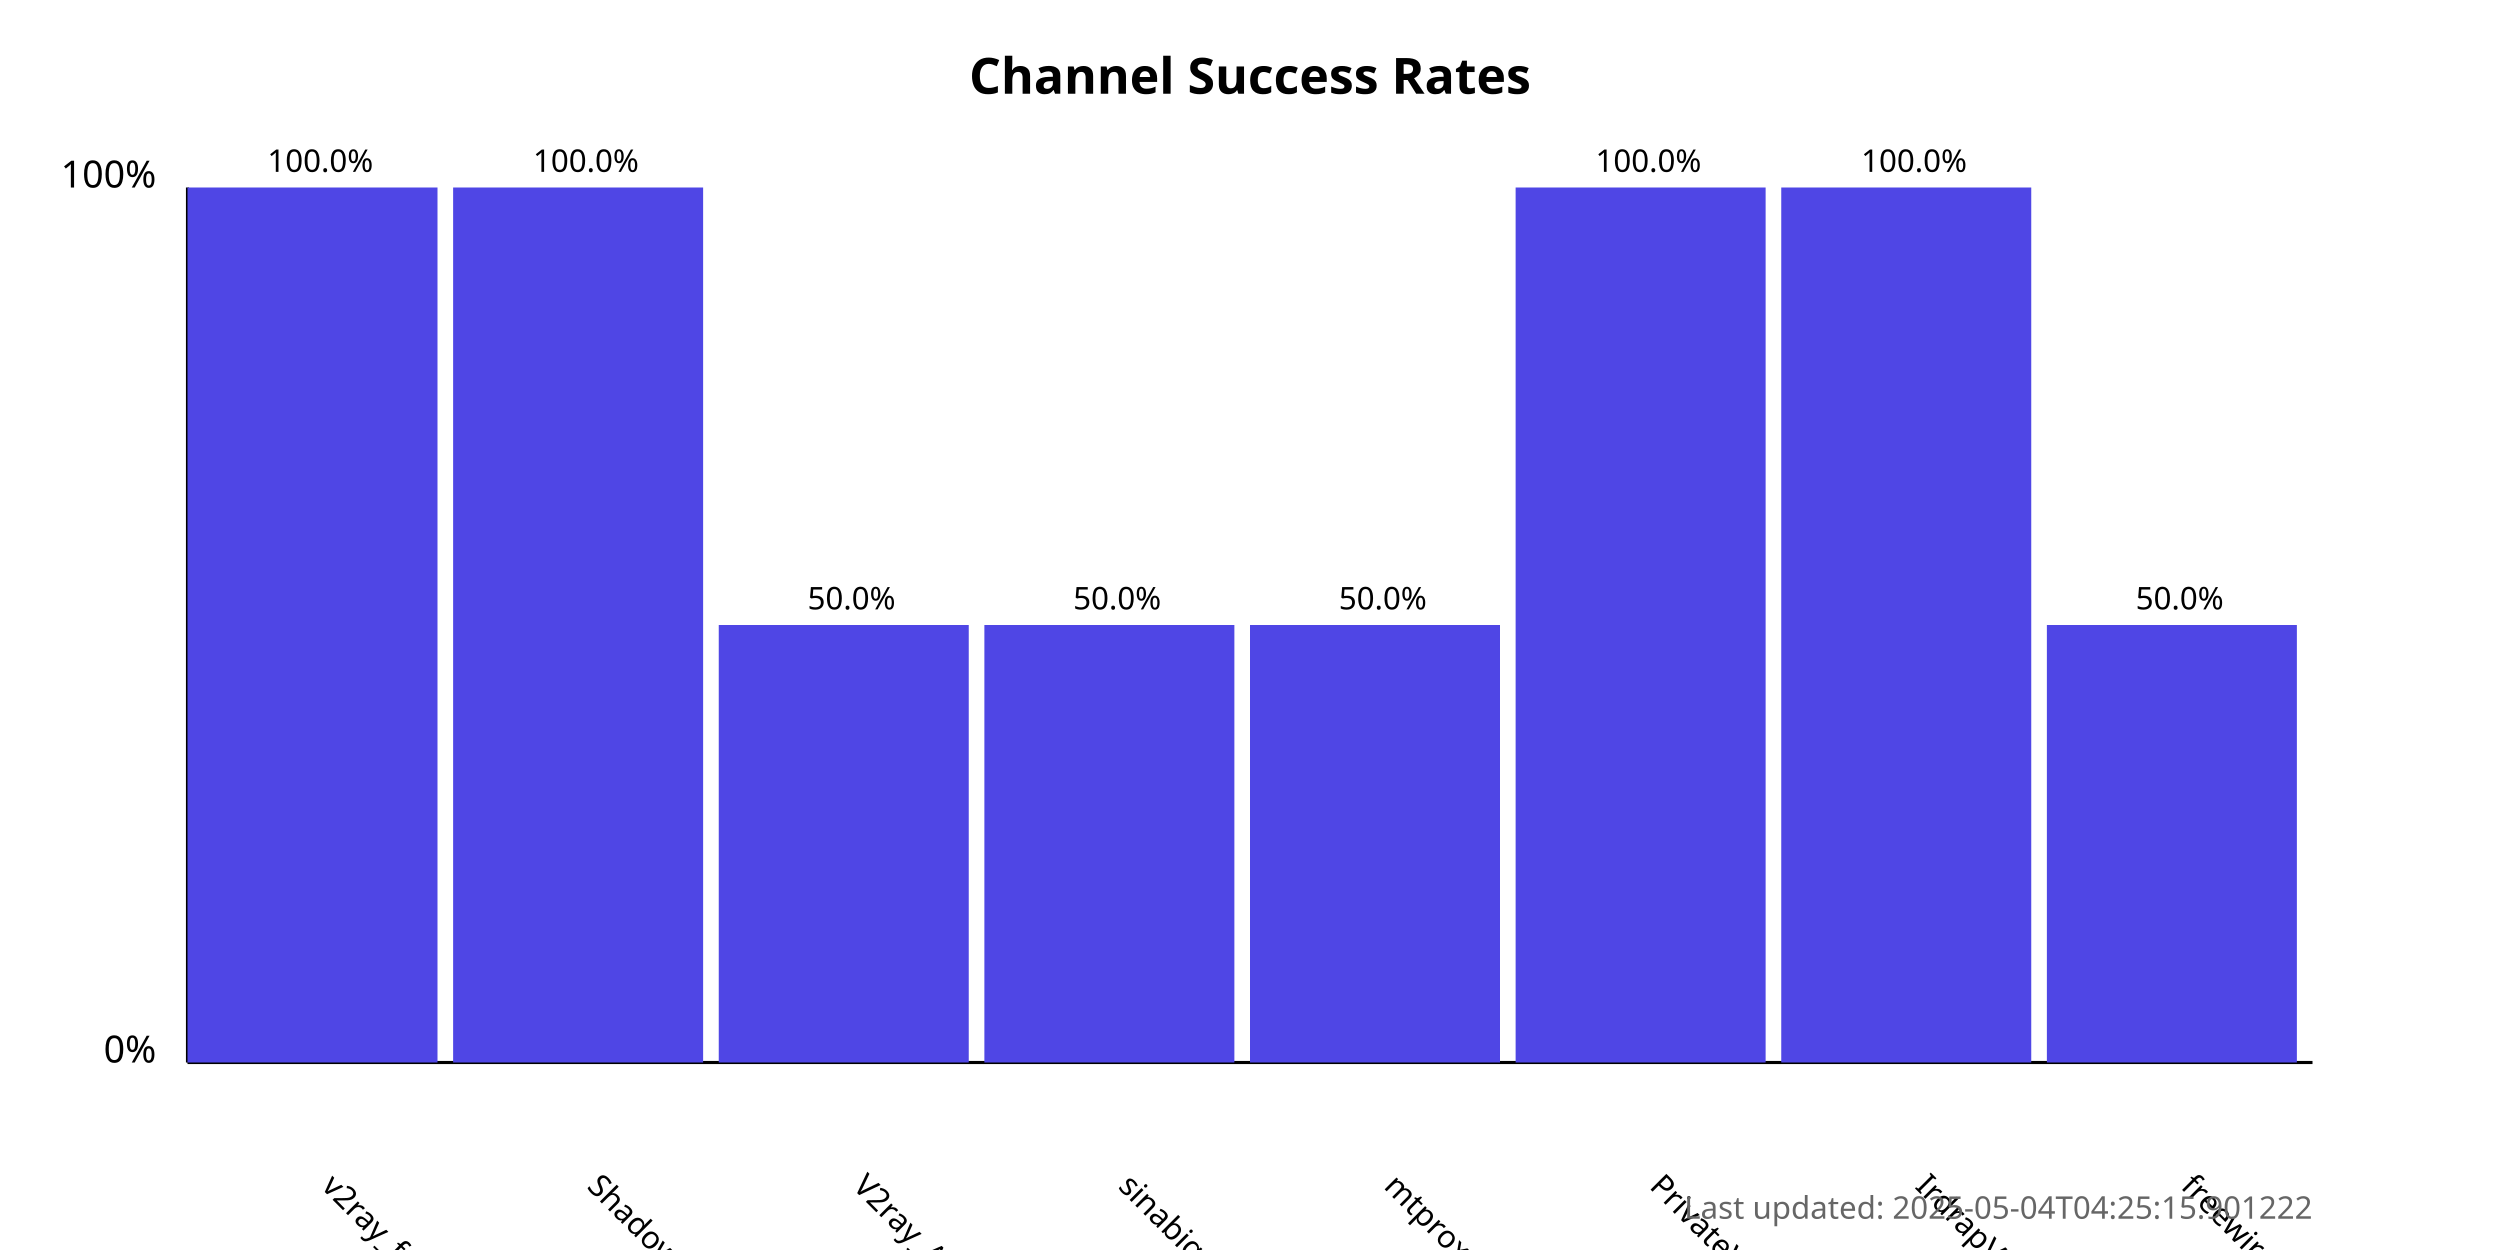
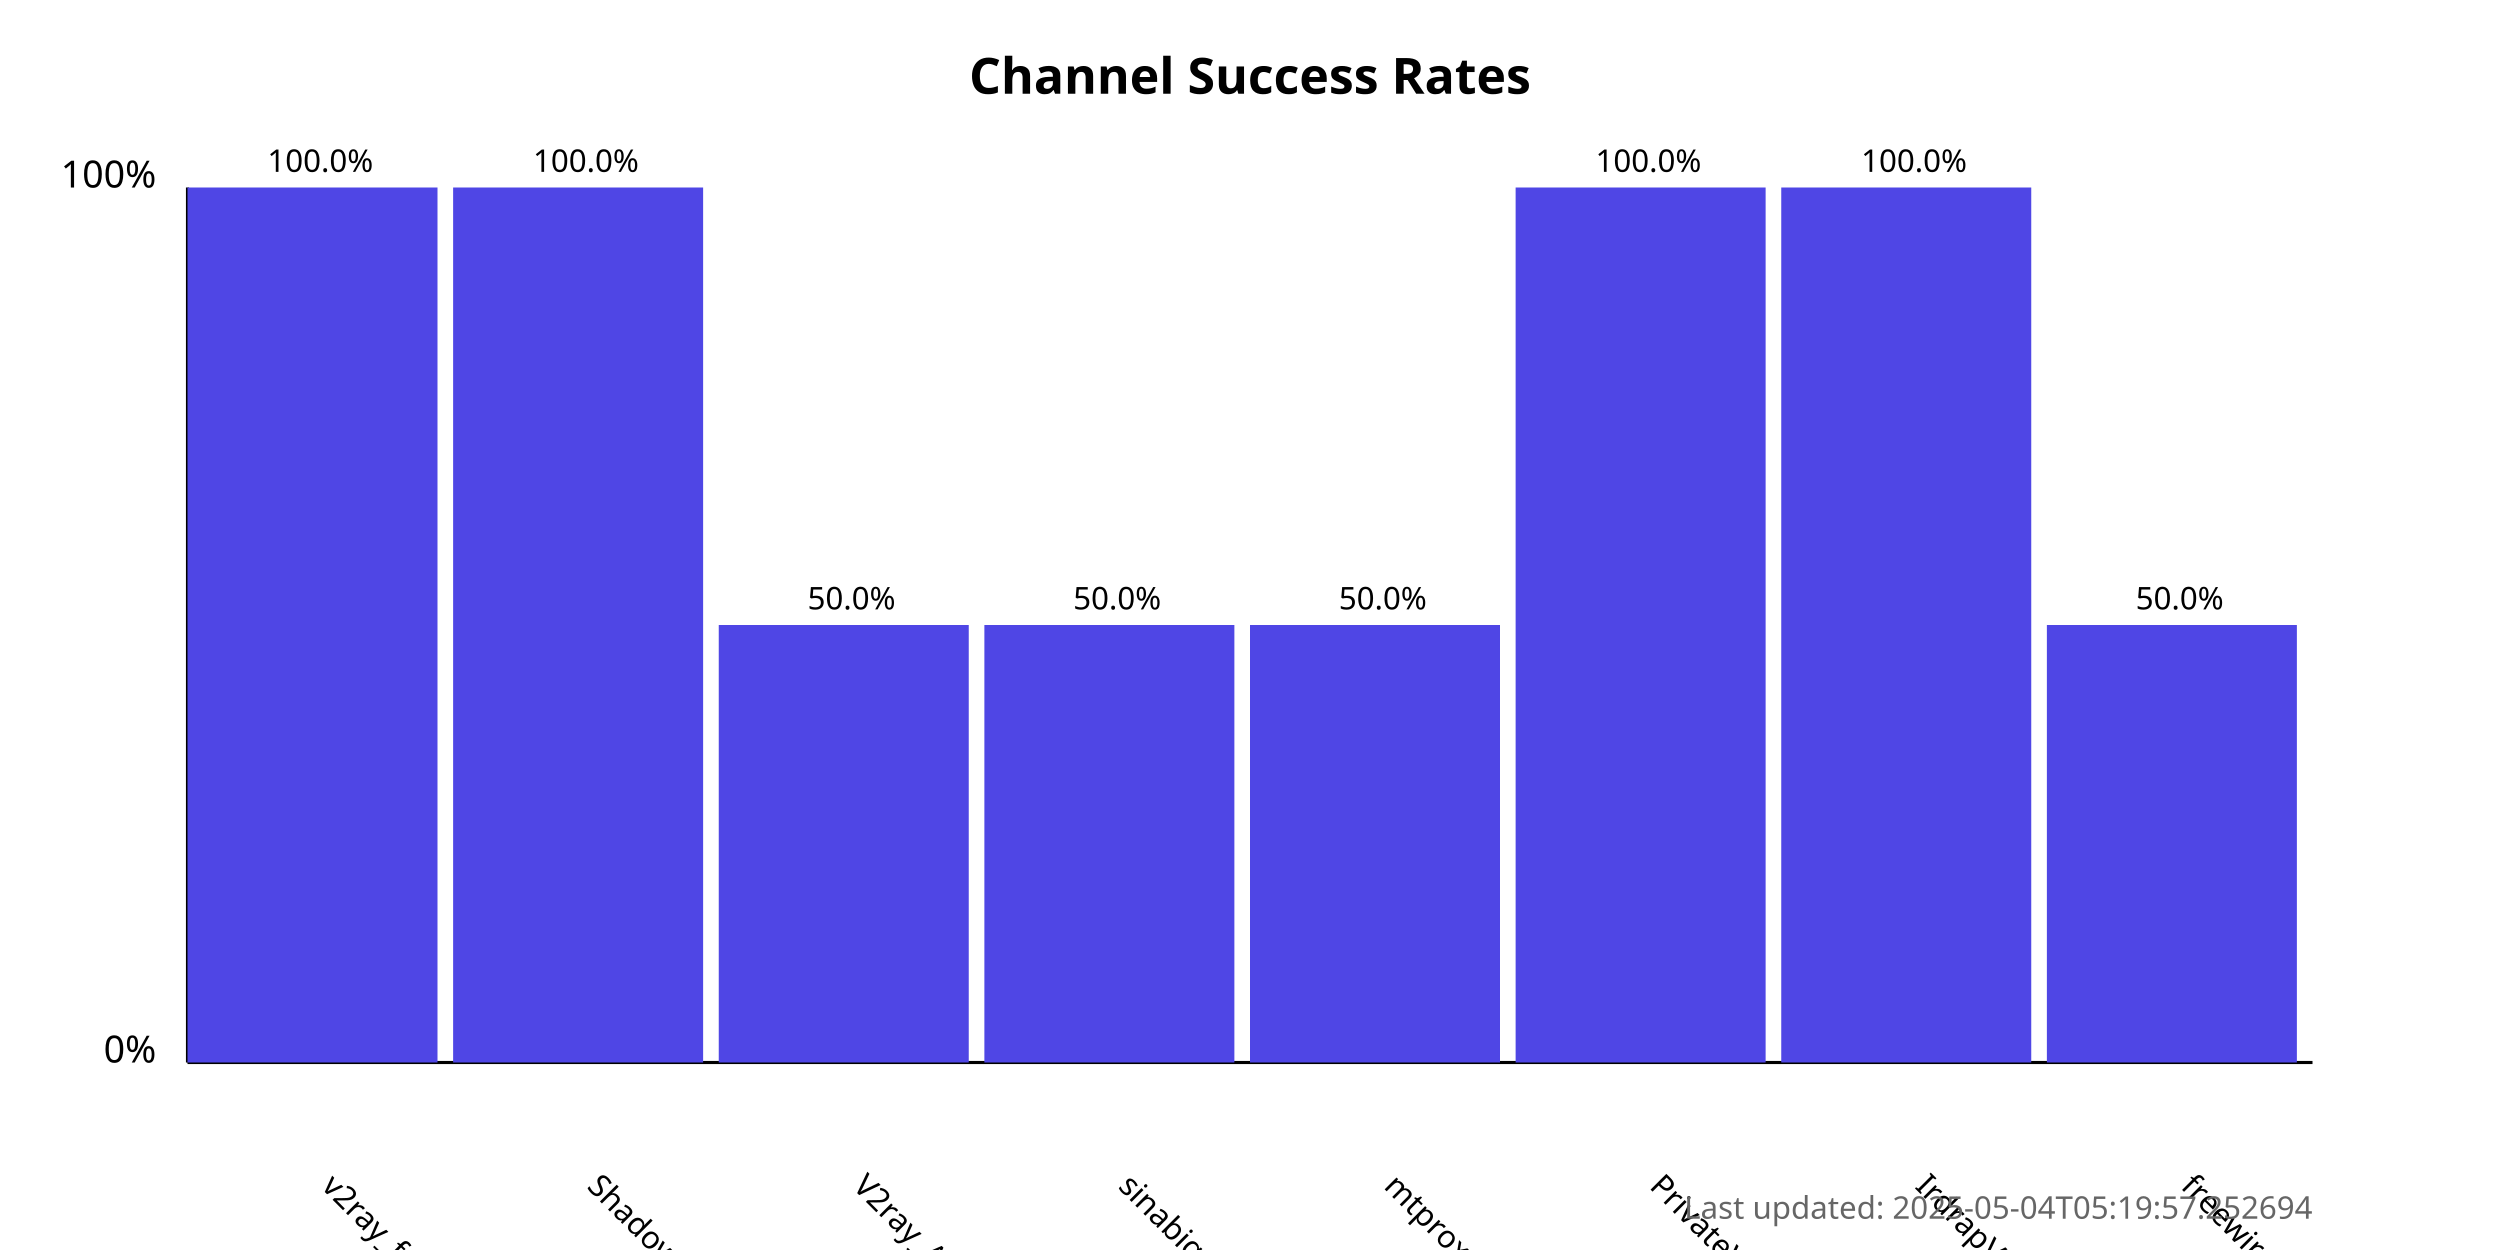
<svg xmlns="http://www.w3.org/2000/svg" width="800" height="400">
  <style>
            .chart-title { font: bold 16px sans-serif; }
            .axis-label { font: 12px sans-serif; }
            .tick-label { font: 10px sans-serif; }
            .bar { fill: #4f46e5; }
            .bar:hover { fill: #6366f1; }
            .timestamp { font: 10px sans-serif; fill: #666; }
        </style>
  <text x="400.0" y="30" text-anchor="middle" class="chart-title">
            Channel Success Rates
        </text>
  <line x1="60" y1="340" x2="60" y2="60" stroke="black" stroke-width="1" />
  <line x1="60" y1="340" x2="740" y2="340" stroke="black" stroke-width="1" />
  <text x="50" y="340" text-anchor="end" class="axis-label">0%</text>
  <text x="50" y="60" text-anchor="end" class="axis-label">100%</text>
  <g>
    <rect x="60" y="60.0" width="80.0" height="280.0" class="bar" />
    <text x="102.5" y="380" transform="rotate(45, 102.5, 380)" text-anchor="start" class="tick-label">
                v2ray_free_conf
            </text>
    <text x="102.5" y="55.0" text-anchor="middle" class="tick-label">
                100.0%
            </text>
  </g>
  <g>
    <rect x="145.0" y="60.0" width="80.0" height="280.0" class="bar" />
    <text x="187.5" y="380" transform="rotate(45, 187.5, 380)" text-anchor="start" class="tick-label">
                ShadowProxy66
            </text>
    <text x="187.5" y="55.0" text-anchor="middle" class="tick-label">
                100.0%
            </text>
  </g>
  <g>
    <rect x="230.0" y="200.0" width="80.0" height="140.0" class="bar" />
    <text x="272.5" y="380" transform="rotate(45, 272.5, 380)" text-anchor="start" class="tick-label">
                V2ray_Alpha
            </text>
    <text x="272.5" y="195.0" text-anchor="middle" class="tick-label">
                50.0%
            </text>
  </g>
  <g>
    <rect x="315.0" y="200.0" width="80.0" height="140.0" class="bar" />
    <text x="357.5" y="380" transform="rotate(45, 357.5, 380)" text-anchor="start" class="tick-label">
                sinabigo
            </text>
    <text x="357.5" y="195.0" text-anchor="middle" class="tick-label">
                50.0%
            </text>
  </g>
  <g>
    <rect x="400.0" y="200.0" width="80.0" height="140.0" class="bar" />
    <text x="442.5" y="380" transform="rotate(45, 442.5, 380)" text-anchor="start" class="tick-label">
                mtproxy_lists
            </text>
    <text x="442.5" y="195.0" text-anchor="middle" class="tick-label">
                50.0%
            </text>
  </g>
  <g>
    <rect x="485.0" y="60.0" width="80.0" height="280.0" class="bar" />
    <text x="527.5" y="380" transform="rotate(45, 527.5, 380)" text-anchor="start" class="tick-label">
                PrivateVPNs
            </text>
    <text x="527.5" y="55.0" text-anchor="middle" class="tick-label">
                100.0%
            </text>
  </g>
  <g>
    <rect x="570.0" y="60.0" width="80.0" height="280.0" class="bar" />
    <text x="612.5" y="380" transform="rotate(45, 612.5, 380)" text-anchor="start" class="tick-label">
                IrdrapVPNnews
            </text>
    <text x="612.5" y="55.0" text-anchor="middle" class="tick-label">
                100.0%
            </text>
  </g>
  <g>
    <rect x="655.0" y="200.0" width="80.0" height="140.0" class="bar" />
    <text x="697.5" y="380" transform="rotate(45, 697.5, 380)" text-anchor="start" class="tick-label">
                freewireguard
            </text>
    <text x="697.5" y="195.0" text-anchor="middle" class="tick-label">
                50.0%
            </text>
  </g>
  <text x="740" y="390" text-anchor="end" class="timestamp">
-             Last updated: 2025-05-04T04:25:15.901222
+             Last updated: 2025-05-04T05:19:57.252694
        </text>
</svg>
